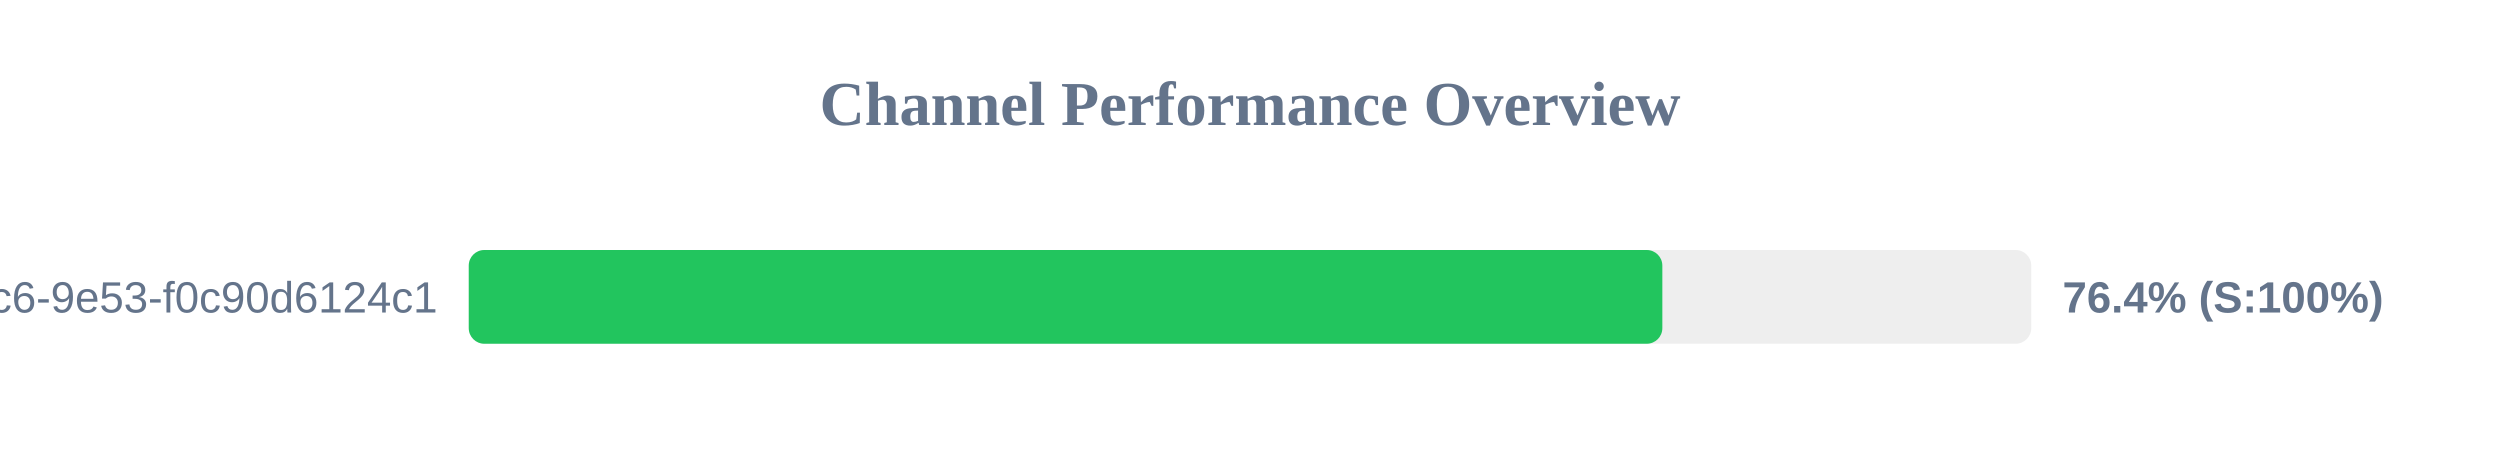
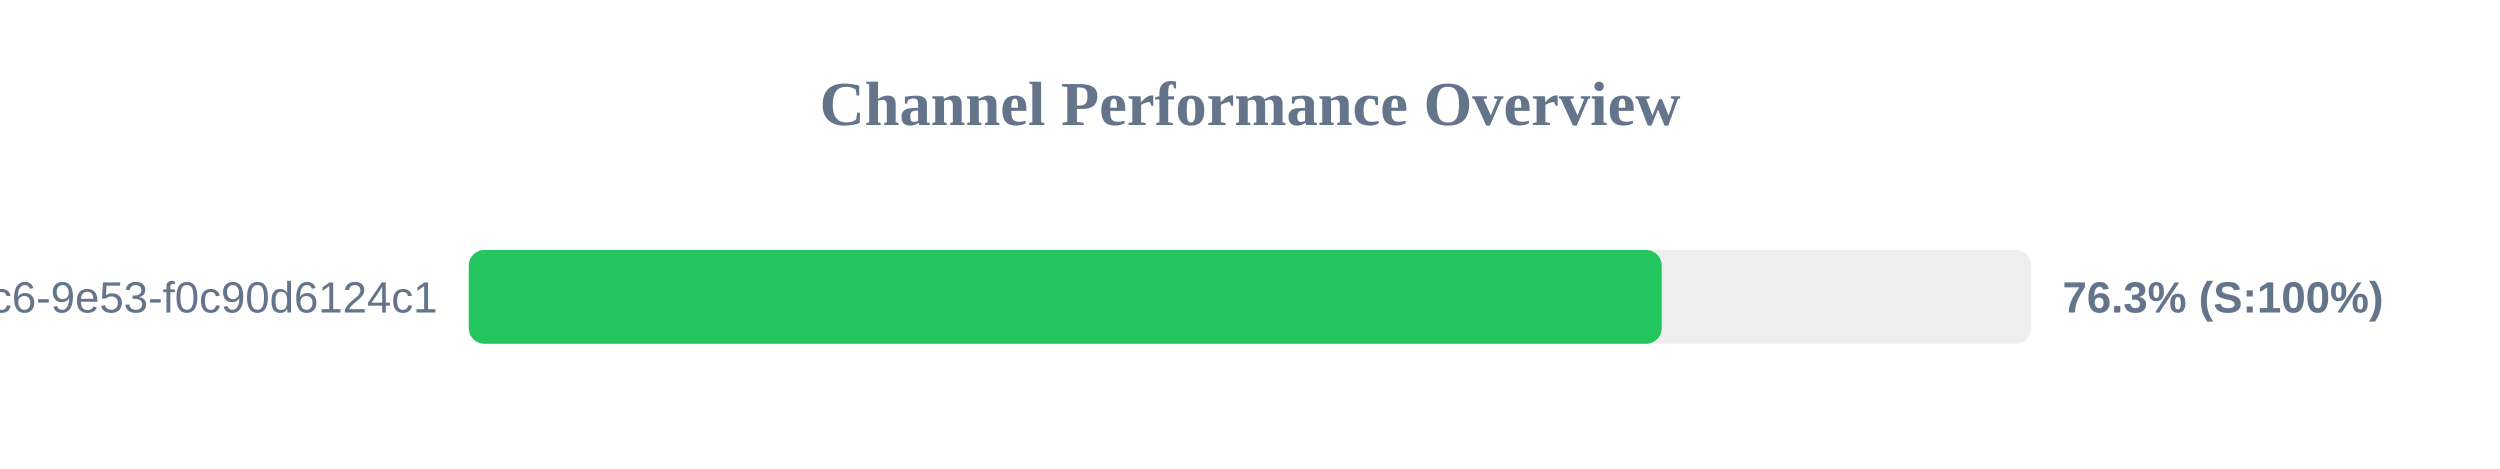
<svg xmlns="http://www.w3.org/2000/svg" width="800" height="150" version="1.1">
  <style>
        .row { font: 14px Arial; fill: #64748b; }
        .score { font: bold 14px Arial; fill: #64748b; }
    </style>
  <text x="400" y="40" text-anchor="middle" font-size="20px" font-weight="bold" fill="#64748b">Channel Performance Overview</text>
  <rect x="150" y="80" width="500" height="30" fill="#eee" rx="5" />
-   <rect x="150" y="80" width="381.95" height="30" fill="#22c55e" rx="5" />
+   <rect x="150" y="80" width="381.75" height="30" fill="#22c55e" rx="5" />
  <text x="140" y="100" text-anchor="end" class="row">?uuid=4685eb2a-5ddb-4dc6-9e53-f0c90d6124c1</text>
-   <text x="660" y="100" text-anchor="start" class="score">76.4% (S:100%)</text>
+   <text x="660" y="100" text-anchor="start" class="score">76.3% (S:100%)</text>
</svg>
